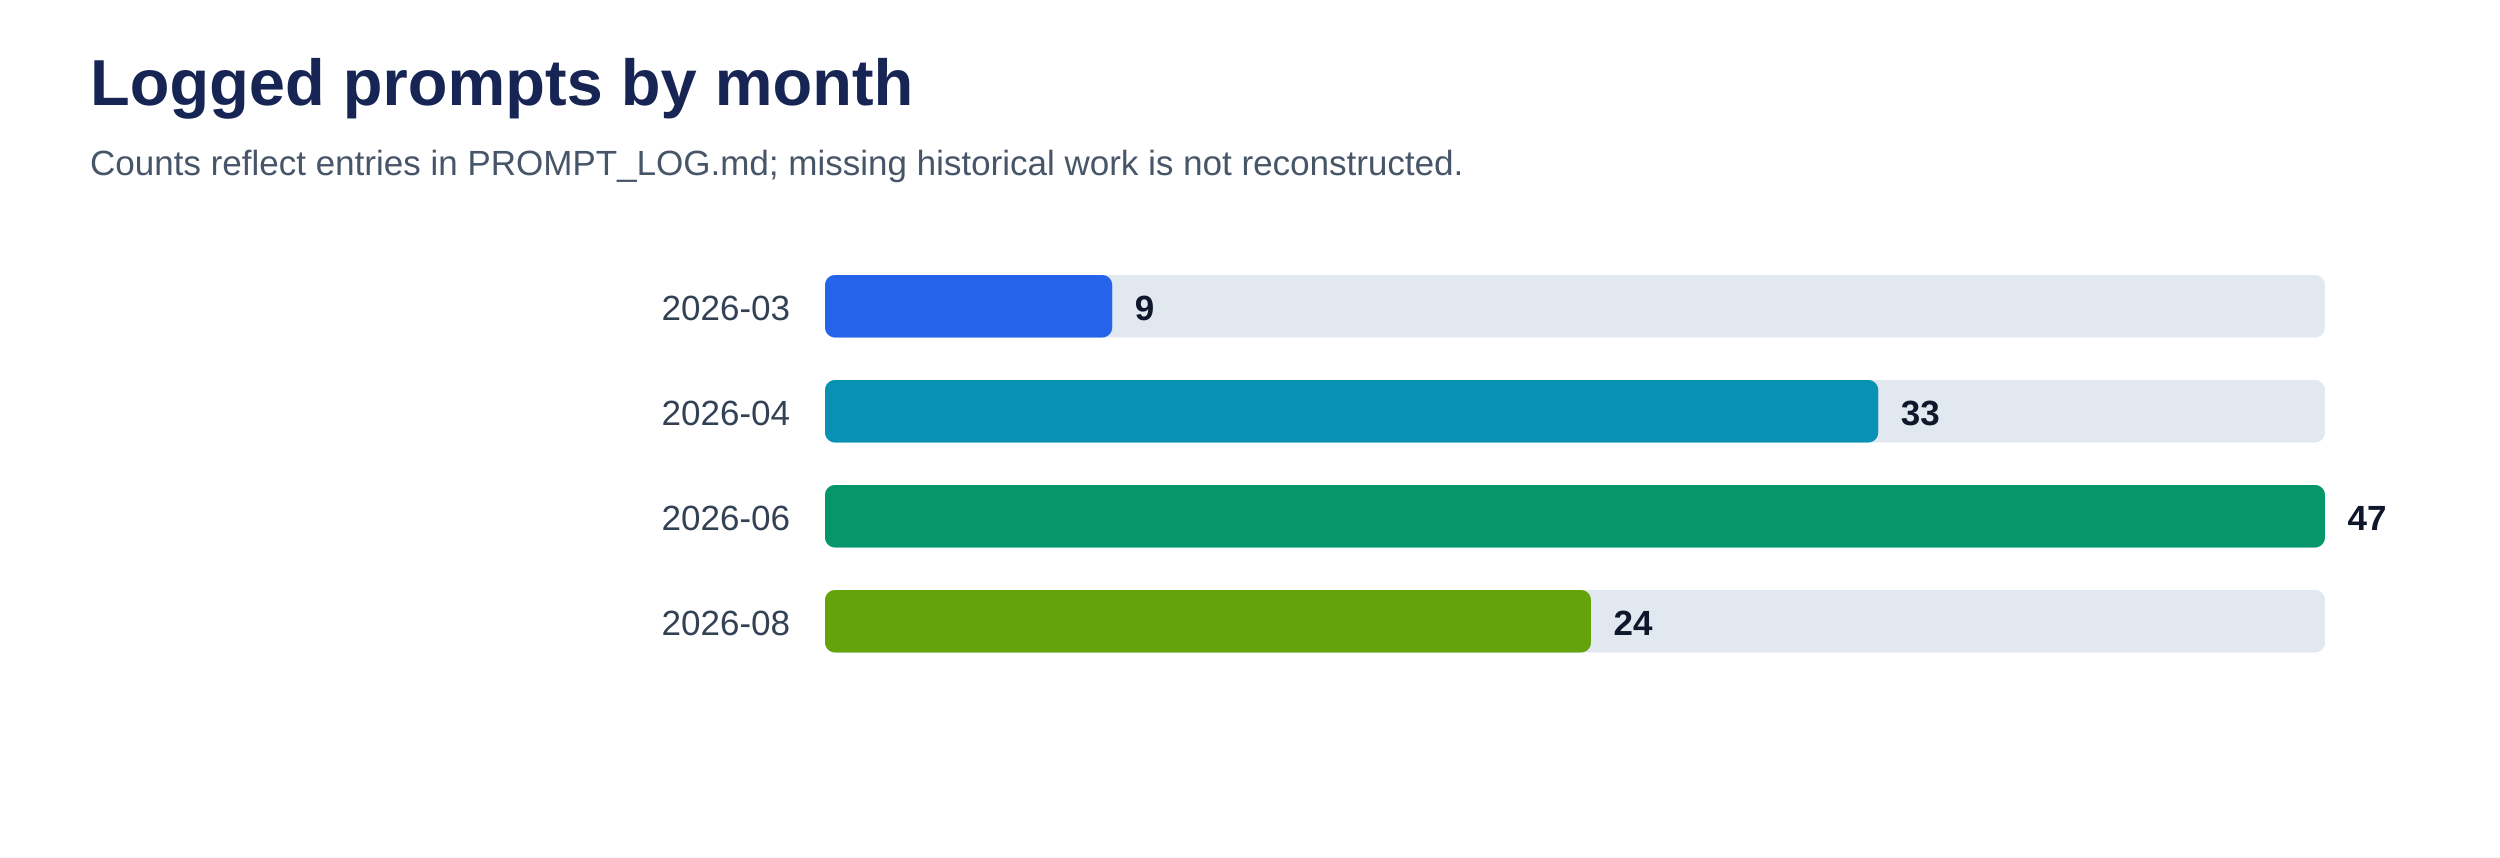
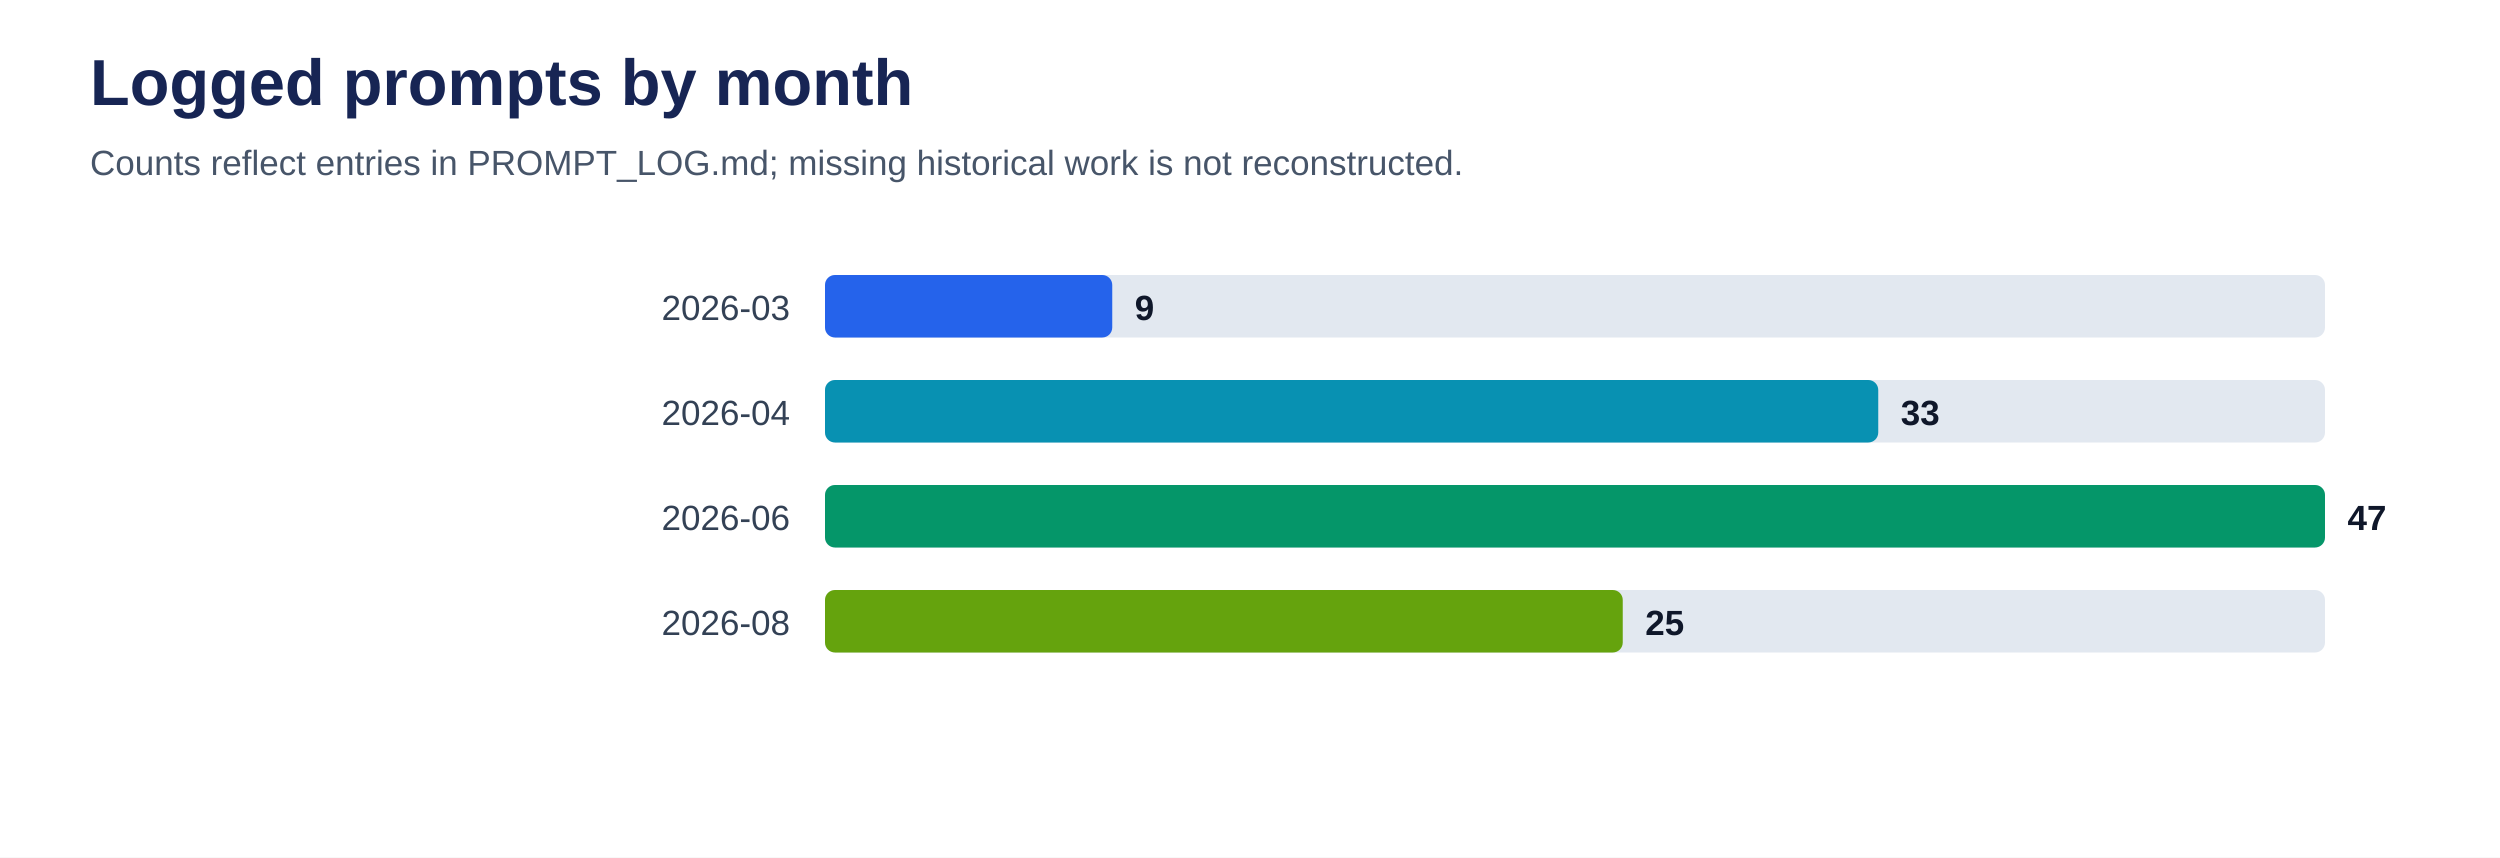
<svg xmlns="http://www.w3.org/2000/svg" viewBox="0 0 1000 343" role="img" aria-labelledby="title desc">
  <rect width="100%" height="100%" fill="#ffffff" />
  <text x="36" y="42" font-family="Arial, sans-serif" font-size="26" font-weight="700" fill="#172554">Logged prompts by month</text>
  <text x="36" y="70" font-family="Arial, sans-serif" font-size="14" fill="#475569">Counts reflect entries in PROMPT_LOG.md; missing historical work is not reconstructed.</text>
  <text x="316" y="128" text-anchor="end" font-family="Arial, sans-serif" font-size="14" fill="#334155">2026-03</text>
  <rect x="330" y="110" width="600" height="25" rx="4" fill="#e2e8f0" />
  <rect x="330" y="110" width="114.9" height="25" rx="4" fill="#2563eb" />
  <text x="453.9" y="128" font-family="Arial, sans-serif" font-size="14" font-weight="700" fill="#0f172a">9</text>
  <text x="316" y="170" text-anchor="end" font-family="Arial, sans-serif" font-size="14" fill="#334155">2026-04</text>
  <rect x="330" y="152" width="600" height="25" rx="4" fill="#e2e8f0" />
  <rect x="330" y="152" width="421.3" height="25" rx="4" fill="#0891b2" />
  <text x="760.3" y="170" font-family="Arial, sans-serif" font-size="14" font-weight="700" fill="#0f172a">33</text>
  <text x="316" y="212" text-anchor="end" font-family="Arial, sans-serif" font-size="14" fill="#334155">2026-06</text>
  <rect x="330" y="194" width="600" height="25" rx="4" fill="#e2e8f0" />
  <rect x="330" y="194" width="600.0" height="25" rx="4" fill="#059669" />
  <text x="939.0" y="212" font-family="Arial, sans-serif" font-size="14" font-weight="700" fill="#0f172a">47</text>
  <text x="316" y="254" text-anchor="end" font-family="Arial, sans-serif" font-size="14" fill="#334155">2026-08</text>
  <rect x="330" y="236" width="600" height="25" rx="4" fill="#e2e8f0" />
-   <rect x="330" y="236" width="306.4" height="25" rx="4" fill="#65a30d" />
-   <text x="645.4" y="254" font-family="Arial, sans-serif" font-size="14" font-weight="700" fill="#0f172a">24</text>
+   <rect x="330" y="236" width="319.1" height="25" rx="4" fill="#65a30d" />
+   <text x="658.1" y="254" font-family="Arial, sans-serif" font-size="14" font-weight="700" fill="#0f172a">25</text>
</svg>
